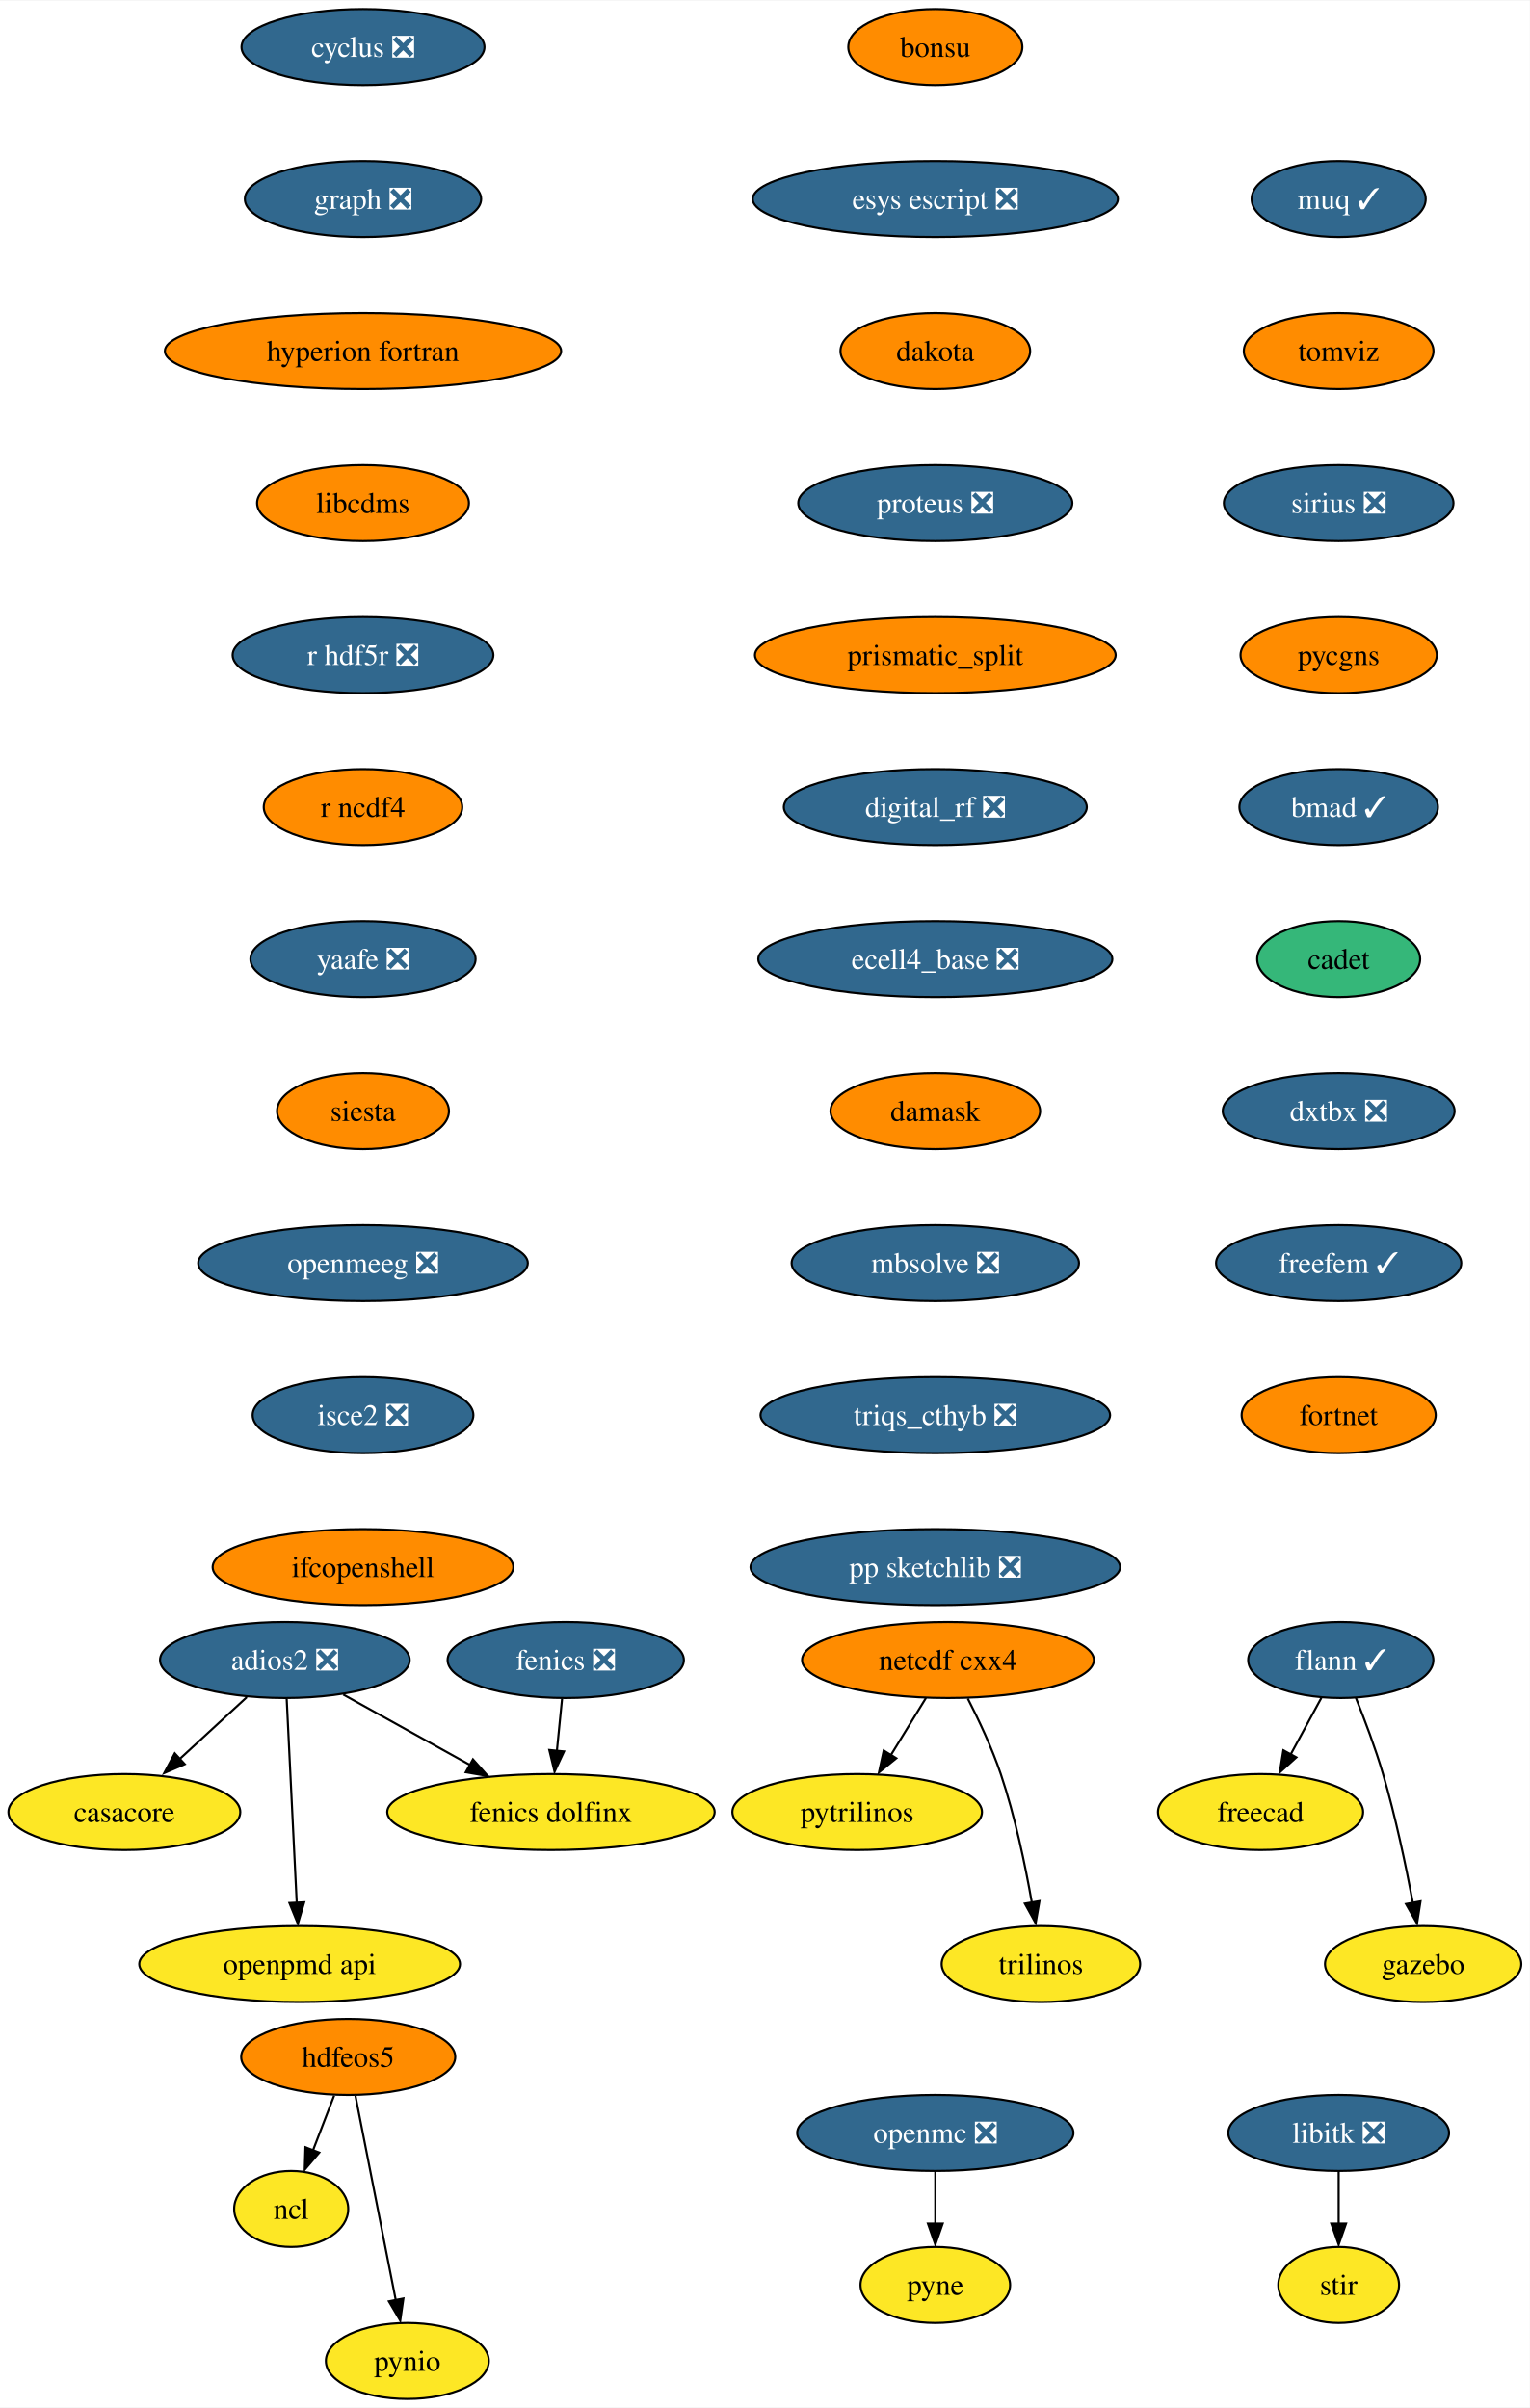
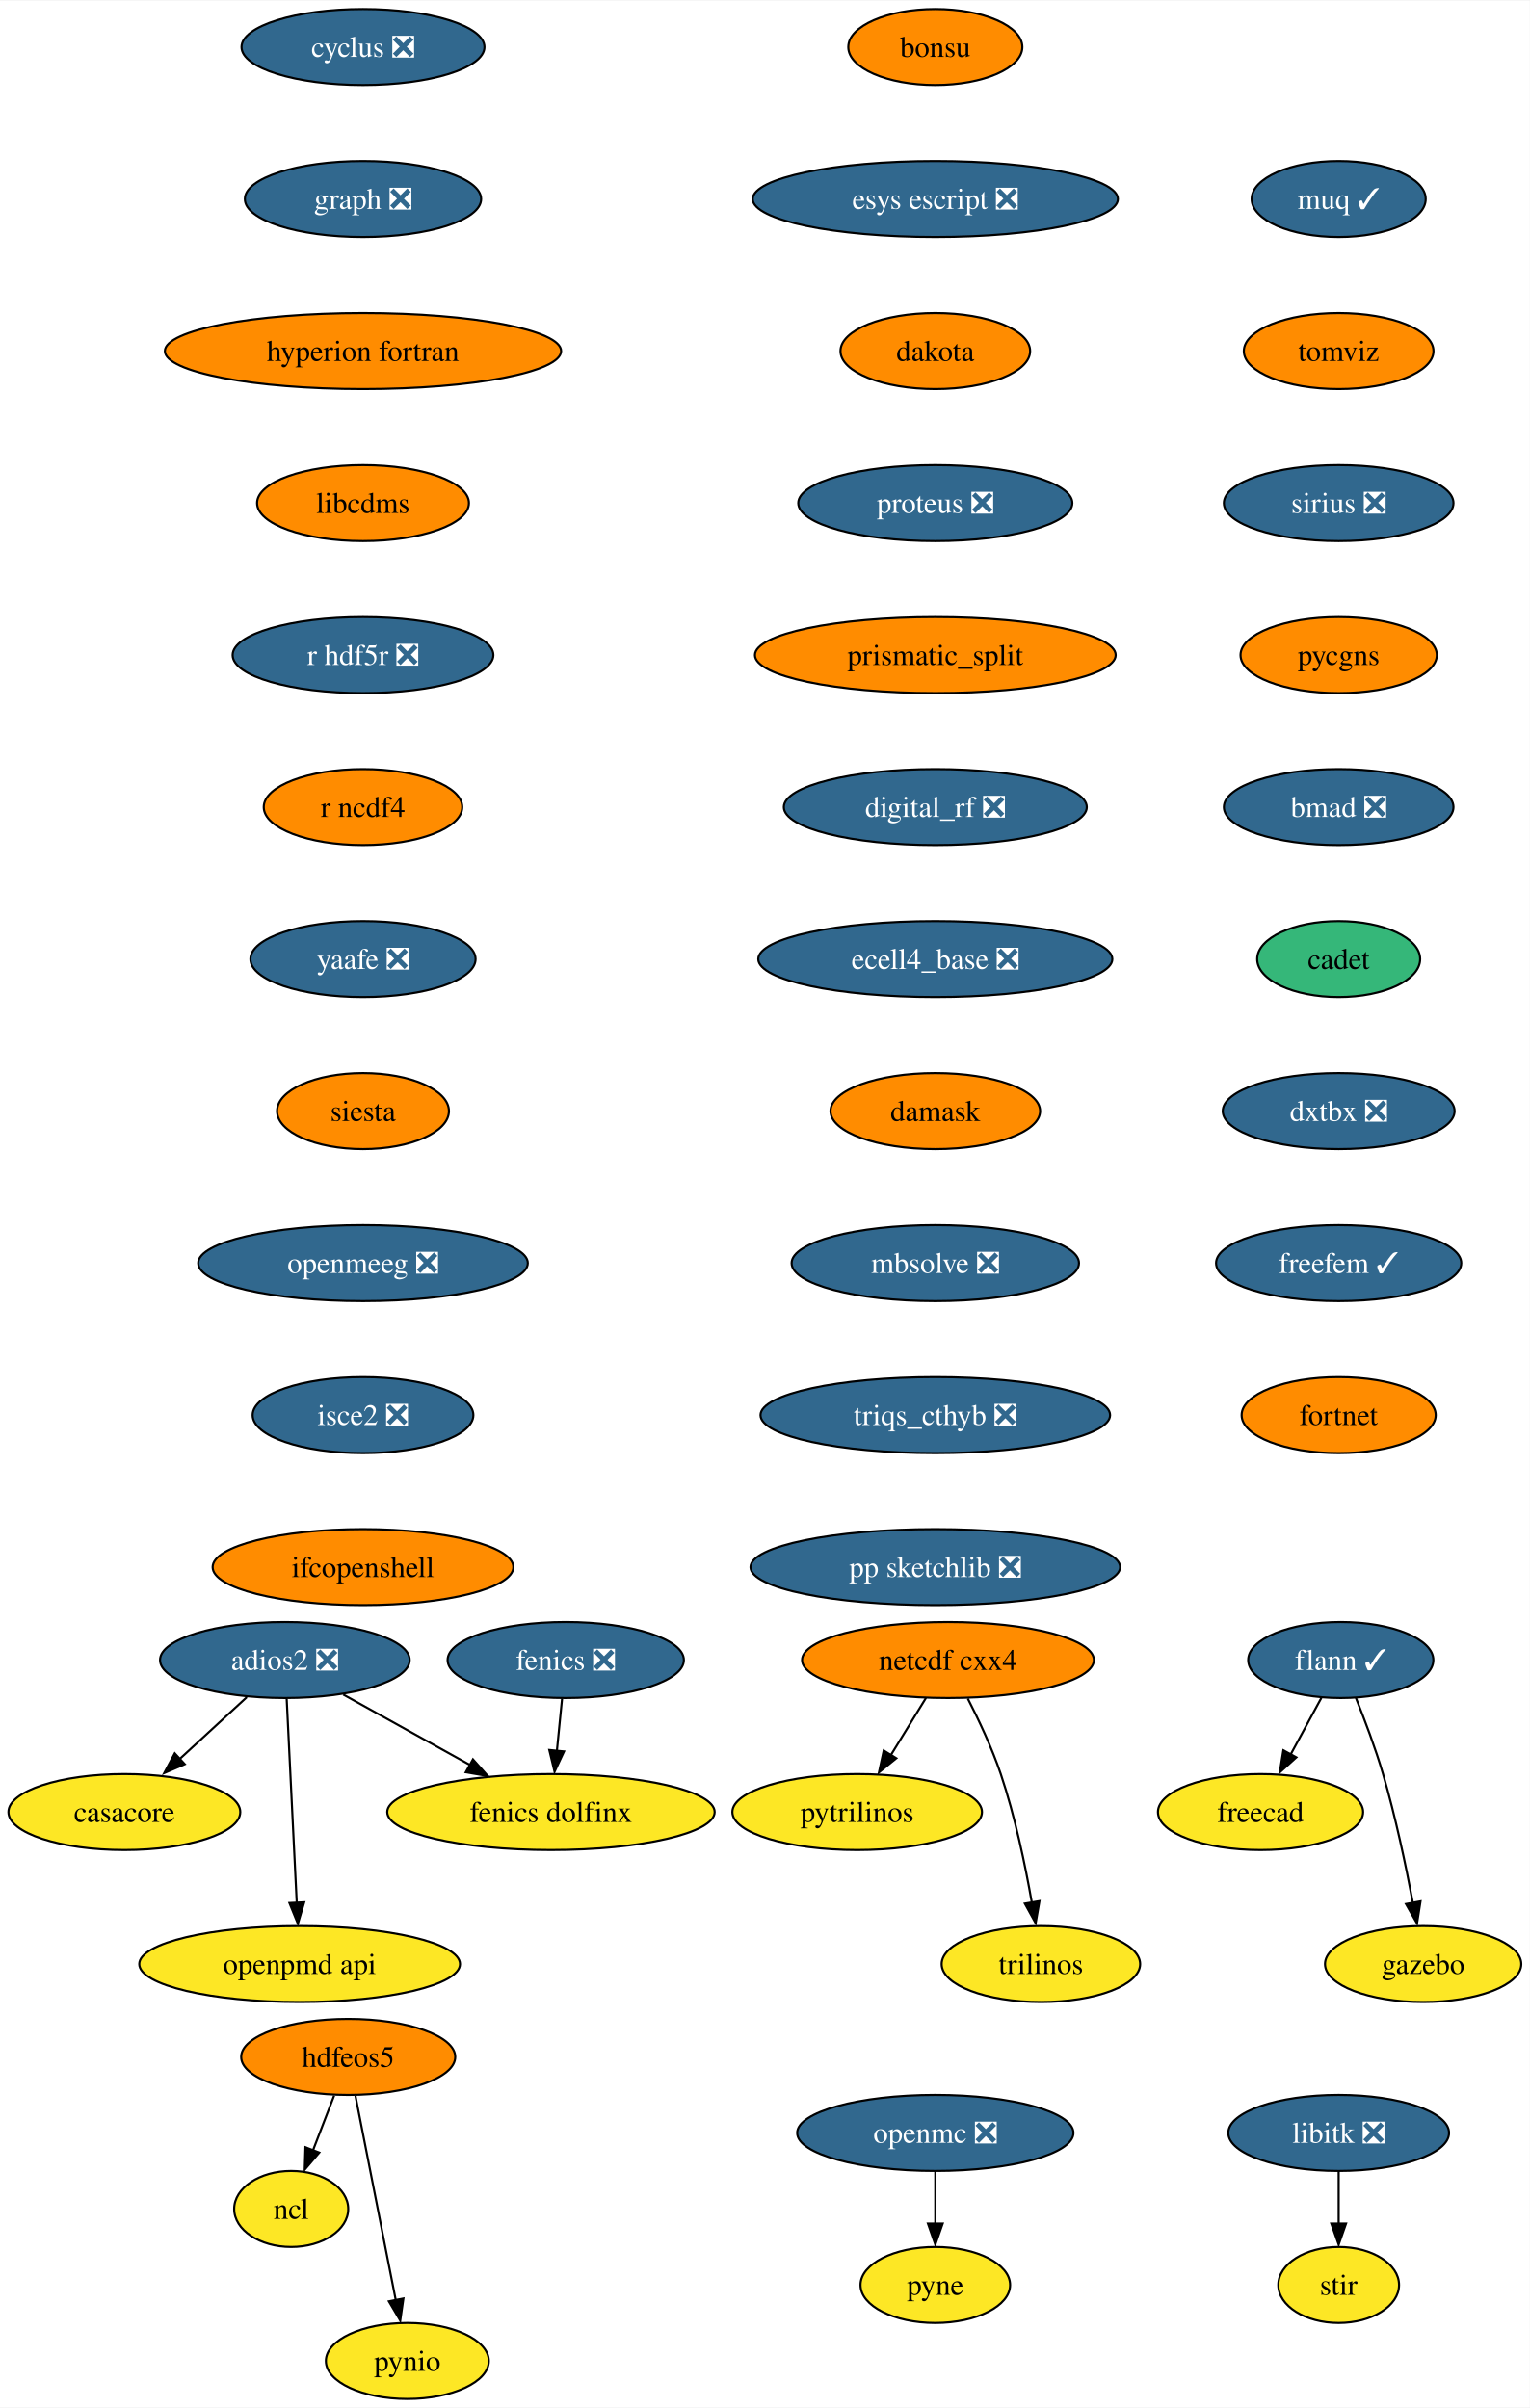
<svg xmlns="http://www.w3.org/2000/svg" xmlns:xlink="http://www.w3.org/1999/xlink" width="724pt" height="1140pt" viewBox="0.00 0.00 724.36 1140.00">
  <g id="graph0" class="graph" transform="scale(1 1) rotate(0) translate(4 1136)">
    <polygon fill="white" stroke="none" points="-4,4 -4,-1136 720.36,-1136 720.36,4 -4,4" />
    <g id="node1" class="node">
      <g id="a_node1">
        <a xlink:href="https://github.com/conda-forge/casacore-feedstock" xlink:title="casacore">
          <ellipse fill="#fde725" stroke="black" cx="54.89" cy="-278" rx="54.89" ry="18" />
          <text text-anchor="middle" x="54.89" y="-273.32" font-family="Times,serif" font-size="14.00">casacore</text>
        </a>
      </g>
    </g>
    <g id="node2" class="node">
      <g id="a_node2">
        <a xlink:href="https://github.com/conda-forge/cyclus-feedstock/pull/67" xlink:title="cyclus ❎">
          <ellipse fill="#31688e" stroke="black" cx="167.89" cy="-1114" rx="57.52" ry="18" />
          <text text-anchor="middle" x="167.89" y="-1109.33" font-family="Times,serif" font-size="14.00" fill="white">cyclus ❎</text>
        </a>
      </g>
    </g>
    <g id="node3" class="node">
      <g id="a_node3">
        <a xlink:href="https://github.com/conda-forge/graph-feedstock/pull/8" xlink:title="graph ❎">
          <ellipse fill="#31688e" stroke="black" cx="167.89" cy="-1042" rx="55.94" ry="18" />
          <text text-anchor="middle" x="167.89" y="-1037.33" font-family="Times,serif" font-size="14.00" fill="white">graph ❎</text>
        </a>
      </g>
    </g>
    <g id="node9" class="node">
      <g id="a_node9">
        <a xlink:href="https://github.com/conda-forge/hyperion-fortran-feedstock" xlink:title="hyperion fortran">
          <ellipse fill="#ff8c00" stroke="black" cx="167.89" cy="-970" rx="93.82" ry="18" />
          <text text-anchor="middle" x="167.89" y="-965.33" font-family="Times,serif" font-size="14.00">hyperion fortran</text>
        </a>
      </g>
    </g>
    <g id="node4" class="node">
      <g id="a_node4">
        <a xlink:href="https://github.com/conda-forge/fenics-feedstock/pull/174" xlink:title="fenics ❎">
          <ellipse fill="#31688e" stroke="black" cx="263.89" cy="-350" rx="55.94" ry="18" />
          <text text-anchor="middle" x="263.89" y="-345.32" font-family="Times,serif" font-size="14.00" fill="white">fenics ❎</text>
        </a>
      </g>
    </g>
    <g id="node5" class="node">
      <g id="a_node5">
        <a xlink:href="https://github.com/conda-forge/fenics-dolfinx-feedstock" xlink:title="fenics dolfinx">
          <ellipse fill="#fde725" stroke="black" cx="256.89" cy="-278" rx="77.52" ry="18" />
          <text text-anchor="middle" x="256.89" y="-273.32" font-family="Times,serif" font-size="14.00">fenics dolfinx</text>
        </a>
      </g>
    </g>
    <g id="edge2" class="edge">
      <path fill="none" stroke="black" d="M262.16,-331.7C261.41,-324.24 260.52,-315.32 259.69,-306.97" />
      <polygon fill="black" stroke="black" points="263.08,-306.71 258.6,-297.1 256.11,-307.4 263.08,-306.71" />
    </g>
    <g id="node6" class="node">
      <g id="a_node6">
        <a xlink:href="https://github.com/conda-forge/flann-feedstock/pull/35" xlink:title="flann ✓">
          <ellipse fill="#31688e" stroke="black" cx="630.89" cy="-350" rx="43.84" ry="18" />
          <text text-anchor="middle" x="630.89" y="-345.32" font-family="Times,serif" font-size="14.00" fill="white">flann ✓</text>
        </a>
      </g>
    </g>
    <g id="node7" class="node">
      <g id="a_node7">
        <a xlink:href="https://github.com/conda-forge/freecad-feedstock" xlink:title="freecad">
          <ellipse fill="#fde725" stroke="black" cx="592.89" cy="-278" rx="48.58" ry="18" />
          <text text-anchor="middle" x="592.89" y="-273.32" font-family="Times,serif" font-size="14.00">freecad</text>
        </a>
      </g>
    </g>
    <g id="edge3" class="edge">
      <path fill="none" stroke="black" d="M621.69,-332.05C617.35,-324.06 612.07,-314.33 607.22,-305.4" />
      <polygon fill="black" stroke="black" points="609.85,-303.91 602,-296.79 603.7,-307.25 609.85,-303.91" />
    </g>
    <g id="node8" class="node">
      <g id="a_node8">
        <a xlink:href="https://github.com/conda-forge/gazebo-feedstock" xlink:title="gazebo">
          <ellipse fill="#fde725" stroke="black" cx="669.89" cy="-206" rx="46.47" ry="18" />
          <text text-anchor="middle" x="669.89" y="-201.32" font-family="Times,serif" font-size="14.00">gazebo</text>
        </a>
      </g>
    </g>
    <g id="edge4" class="edge">
      <path fill="none" stroke="black" d="M638.04,-332.04C642.19,-321.74 647.29,-308.27 650.89,-296 656.81,-275.85 661.7,-252.64 665.04,-234.97" />
      <polygon fill="black" stroke="black" points="668.64,-235.72 667,-225.25 661.76,-234.46 668.64,-235.72" />
    </g>
    <g id="node13" class="node">
      <g id="a_node13">
        <a xlink:href="https://github.com/conda-forge/libcdms-feedstock" xlink:title="libcdms">
          <ellipse fill="#ff8c00" stroke="black" cx="167.89" cy="-898" rx="50.16" ry="18" />
          <text text-anchor="middle" x="167.89" y="-893.33" font-family="Times,serif" font-size="14.00">libcdms</text>
        </a>
      </g>
    </g>
    <g id="node10" class="node">
      <g id="a_node10">
        <a xlink:href="https://github.com/conda-forge/hdfeos5-feedstock" xlink:title="hdfeos5">
          <ellipse fill="#ff8c00" stroke="black" cx="160.89" cy="-162" rx="50.68" ry="18" />
          <text text-anchor="middle" x="160.89" y="-157.32" font-family="Times,serif" font-size="14.00">hdfeos5</text>
        </a>
      </g>
    </g>
    <g id="node11" class="node">
      <g id="a_node11">
        <a xlink:href="https://github.com/conda-forge/ncl-feedstock" xlink:title="ncl">
          <ellipse fill="#fde725" stroke="black" cx="133.89" cy="-90" rx="27" ry="18" />
          <text text-anchor="middle" x="133.89" y="-85.33" font-family="Times,serif" font-size="14.00">ncl</text>
        </a>
      </g>
    </g>
    <g id="edge6" class="edge">
      <path fill="none" stroke="black" d="M154.22,-143.7C151.2,-135.87 147.56,-126.44 144.2,-117.73" />
      <polygon fill="black" stroke="black" points="147.17,-116.69 140.3,-108.62 140.64,-119.21 147.17,-116.69" />
    </g>
    <g id="node12" class="node">
      <g id="a_node12">
        <a xlink:href="https://github.com/conda-forge/pynio-feedstock" xlink:title="pynio">
          <ellipse fill="#fde725" stroke="black" cx="188.89" cy="-18" rx="38.58" ry="18" />
          <text text-anchor="middle" x="188.89" y="-13.32" font-family="Times,serif" font-size="14.00">pynio</text>
        </a>
      </g>
    </g>
    <g id="edge7" class="edge">
      <path fill="none" stroke="black" d="M164.32,-143.59C169.09,-119.4 177.78,-75.36 183.44,-46.65" />
      <polygon fill="black" stroke="black" points="187.02,-47.6 185.52,-37.11 180.15,-46.24 187.02,-47.6" />
    </g>
    <g id="node14" class="node">
      <g id="a_node14">
        <a xlink:href="https://github.com/conda-forge/r-hdf5r-feedstock/pull/28" xlink:title="r hdf5r ❎">
          <ellipse fill="#31688e" stroke="black" cx="167.89" cy="-826" rx="61.73" ry="18" />
          <text text-anchor="middle" x="167.89" y="-821.33" font-family="Times,serif" font-size="14.00" fill="white">r hdf5r ❎</text>
        </a>
      </g>
    </g>
    <g id="node22" class="node">
      <g id="a_node22">
        <a xlink:href="https://github.com/conda-forge/r-ncdf4-feedstock" xlink:title="r ncdf4">
          <ellipse fill="#ff8c00" stroke="black" cx="167.89" cy="-754" rx="47" ry="18" />
          <text text-anchor="middle" x="167.89" y="-749.33" font-family="Times,serif" font-size="14.00">r ncdf4</text>
        </a>
      </g>
    </g>
    <g id="node15" class="node">
      <g id="a_node15">
        <a xlink:href="https://github.com/conda-forge/libitk-feedstock/pull/81" xlink:title="libitk ❎">
          <ellipse fill="#31688e" stroke="black" cx="629.89" cy="-126" rx="52.26" ry="18" />
          <text text-anchor="middle" x="629.89" y="-121.33" font-family="Times,serif" font-size="14.00" fill="white">libitk ❎</text>
        </a>
      </g>
    </g>
    <g id="node16" class="node">
      <g id="a_node16">
        <a xlink:href="https://github.com/conda-forge/stir-feedstock" xlink:title="stir">
          <ellipse fill="#fde725" stroke="black" cx="629.89" cy="-54" rx="28.59" ry="18" />
          <text text-anchor="middle" x="629.89" y="-49.33" font-family="Times,serif" font-size="14.00">stir</text>
        </a>
      </g>
    </g>
    <g id="edge10" class="edge">
      <path fill="none" stroke="black" d="M629.89,-107.7C629.89,-100.24 629.89,-91.32 629.89,-82.97" />
      <polygon fill="black" stroke="black" points="633.39,-83.1 629.89,-73.1 626.39,-83.1 633.39,-83.1" />
    </g>
    <g id="node17" class="node">
      <g id="a_node17">
        <a xlink:href="https://github.com/conda-forge/netcdf-cxx4-feedstock" xlink:title="netcdf cxx4">
          <ellipse fill="#ff8c00" stroke="black" cx="444.89" cy="-350" rx="69.1" ry="18" />
          <text text-anchor="middle" x="444.89" y="-345.32" font-family="Times,serif" font-size="14.00">netcdf cxx4</text>
        </a>
      </g>
    </g>
    <g id="node18" class="node">
      <g id="a_node18">
        <a xlink:href="https://github.com/conda-forge/pytrilinos-feedstock" xlink:title="pytrilinos">
          <ellipse fill="#fde725" stroke="black" cx="401.89" cy="-278" rx="59.1" ry="18" />
          <text text-anchor="middle" x="401.89" y="-273.32" font-family="Times,serif" font-size="14.00">pytrilinos</text>
        </a>
      </g>
    </g>
    <g id="edge11" class="edge">
      <path fill="none" stroke="black" d="M434.48,-332.05C429.52,-323.97 423.47,-314.12 417.93,-305.11" />
      <polygon fill="black" stroke="black" points="420.42,-303.48 412.2,-296.79 414.46,-307.14 420.42,-303.48" />
    </g>
    <g id="node19" class="node">
      <g id="a_node19">
        <a xlink:href="https://github.com/conda-forge/trilinos-feedstock" xlink:title="trilinos">
          <ellipse fill="#fde725" stroke="black" cx="488.89" cy="-206" rx="47" ry="18" />
          <text text-anchor="middle" x="488.89" y="-201.32" font-family="Times,serif" font-size="14.00">trilinos</text>
        </a>
      </g>
    </g>
    <g id="edge12" class="edge">
      <path fill="none" stroke="black" d="M454.27,-331.75C459.48,-321.59 465.73,-308.34 469.89,-296 476.61,-276.11 481.47,-252.88 484.59,-235.15" />
      <polygon fill="black" stroke="black" points="488.2,-235.82 486.4,-225.38 481.29,-234.66 488.2,-235.82" />
    </g>
    <g id="node20" class="node">
      <g id="a_node20">
        <a xlink:href="https://github.com/conda-forge/openmc-feedstock/pull/63" xlink:title="openmc ❎">
          <ellipse fill="#31688e" stroke="black" cx="438.89" cy="-126" rx="65.41" ry="18" />
          <text text-anchor="middle" x="438.89" y="-121.33" font-family="Times,serif" font-size="14.00" fill="white">openmc ❎</text>
        </a>
      </g>
    </g>
    <g id="node21" class="node">
      <g id="a_node21">
        <a xlink:href="https://github.com/conda-forge/pyne-feedstock" xlink:title="pyne">
          <ellipse fill="#fde725" stroke="black" cx="438.89" cy="-54" rx="35.42" ry="18" />
          <text text-anchor="middle" x="438.89" y="-49.33" font-family="Times,serif" font-size="14.00">pyne</text>
        </a>
      </g>
    </g>
    <g id="edge13" class="edge">
      <path fill="none" stroke="black" d="M438.89,-107.7C438.89,-100.24 438.89,-91.32 438.89,-82.97" />
      <polygon fill="black" stroke="black" points="442.39,-83.1 438.89,-73.1 435.39,-83.1 442.39,-83.1" />
    </g>
    <g id="node23" class="node">
      <g id="a_node23">
        <a xlink:href="https://github.com/conda-forge/yaafe-feedstock/pull/22" xlink:title="yaafe ❎">
          <ellipse fill="#31688e" stroke="black" cx="167.89" cy="-682" rx="53.31" ry="18" />
          <text text-anchor="middle" x="167.89" y="-677.33" font-family="Times,serif" font-size="14.00" fill="white">yaafe ❎</text>
        </a>
      </g>
    </g>
    <g id="node24" class="node">
      <g id="a_node24">
        <a xlink:href="https://github.com/conda-forge/siesta-feedstock" xlink:title="siesta">
          <ellipse fill="#ff8c00" stroke="black" cx="167.89" cy="-610" rx="40.69" ry="18" />
          <text text-anchor="middle" x="167.89" y="-605.33" font-family="Times,serif" font-size="14.00">siesta</text>
        </a>
      </g>
    </g>
    <g id="node25" class="node">
      <g id="a_node25">
        <a xlink:href="https://github.com/conda-forge/openmeeg-feedstock/pull/42" xlink:title="openmeeg ❎">
          <ellipse fill="#31688e" stroke="black" cx="167.89" cy="-538" rx="78.04" ry="18" />
          <text text-anchor="middle" x="167.89" y="-533.33" font-family="Times,serif" font-size="14.00" fill="white">openmeeg ❎</text>
        </a>
      </g>
    </g>
    <g id="node27" class="node">
      <g id="a_node27">
        <a xlink:href="https://github.com/conda-forge/isce2-feedstock/pull/62" xlink:title="isce2 ❎">
          <ellipse fill="#31688e" stroke="black" cx="167.89" cy="-466" rx="52.26" ry="18" />
          <text text-anchor="middle" x="167.89" y="-461.32" font-family="Times,serif" font-size="14.00" fill="white">isce2 ❎</text>
        </a>
      </g>
    </g>
    <g id="node26" class="node">
      <g id="a_node26">
        <a xlink:href="https://github.com/conda-forge/openpmd-api-feedstock" xlink:title="openpmd api">
          <ellipse fill="#fde725" stroke="black" cx="137.89" cy="-206" rx="75.94" ry="18" />
          <text text-anchor="middle" x="137.89" y="-201.32" font-family="Times,serif" font-size="14.00">openpmd api</text>
        </a>
      </g>
    </g>
    <g id="node28" class="node">
      <g id="a_node28">
        <a xlink:href="https://github.com/conda-forge/ifcopenshell-feedstock" xlink:title="ifcopenshell">
          <ellipse fill="#ff8c00" stroke="black" cx="167.89" cy="-394" rx="71.2" ry="18" />
          <text text-anchor="middle" x="167.89" y="-389.32" font-family="Times,serif" font-size="14.00">ifcopenshell</text>
        </a>
      </g>
    </g>
    <g id="node29" class="node">
      <g id="a_node29">
        <a xlink:href="https://github.com/conda-forge/adios2-feedstock/pull/70" xlink:title="adios2 ❎">
          <ellipse fill="#31688e" stroke="black" cx="130.89" cy="-350" rx="59.1" ry="18" />
          <text text-anchor="middle" x="130.89" y="-345.32" font-family="Times,serif" font-size="14.00" fill="white">adios2 ❎</text>
        </a>
      </g>
    </g>
    <g id="edge20" class="edge">
      <path fill="none" stroke="black" d="M112.88,-332.41C103.32,-323.61 91.4,-312.63 80.86,-302.92" />
      <polygon fill="black" stroke="black" points="83.5,-300.67 73.77,-296.47 78.76,-305.82 83.5,-300.67" />
    </g>
    <g id="edge21" class="edge">
      <path fill="none" stroke="black" d="M158.54,-333.64C176.14,-323.86 199.18,-311.06 218.54,-300.31" />
      <polygon fill="black" stroke="black" points="219.95,-302.97 226.99,-295.06 216.55,-296.85 219.95,-302.97" />
    </g>
    <g id="edge22" class="edge">
      <path fill="none" stroke="black" d="M131.75,-331.59C132.94,-307.5 135.09,-263.75 136.51,-235.03" />
      <polygon fill="black" stroke="black" points="140.05,-235.27 137.05,-225.11 133.06,-234.93 140.05,-235.27" />
    </g>
    <g id="node30" class="node">
      <g id="a_node30">
        <a xlink:href="https://github.com/conda-forge/bonsu-feedstock" xlink:title="bonsu">
          <ellipse fill="#ff8c00" stroke="black" cx="438.89" cy="-1114" rx="41.21" ry="18" />
          <text text-anchor="middle" x="438.89" y="-1109.33" font-family="Times,serif" font-size="14.00">bonsu</text>
        </a>
      </g>
    </g>
    <g id="node31" class="node">
      <g id="a_node31">
        <a xlink:href="https://github.com/conda-forge/esys-escript-feedstock/pull/61" xlink:title="esys escript ❎">
          <ellipse fill="#31688e" stroke="black" cx="438.89" cy="-1042" rx="86.46" ry="18" />
          <text text-anchor="middle" x="438.89" y="-1037.33" font-family="Times,serif" font-size="14.00" fill="white">esys escript ❎</text>
        </a>
      </g>
    </g>
    <g id="node32" class="node">
      <g id="a_node32">
        <a xlink:href="https://github.com/conda-forge/dakota-feedstock" xlink:title="dakota">
          <ellipse fill="#ff8c00" stroke="black" cx="438.89" cy="-970" rx="44.9" ry="18" />
          <text text-anchor="middle" x="438.89" y="-965.33" font-family="Times,serif" font-size="14.00">dakota</text>
        </a>
      </g>
    </g>
    <g id="node33" class="node">
      <g id="a_node33">
        <a xlink:href="https://github.com/conda-forge/proteus-feedstock/pull/53" xlink:title="proteus ❎">
          <ellipse fill="#31688e" stroke="black" cx="438.89" cy="-898" rx="64.89" ry="18" />
          <text text-anchor="middle" x="438.89" y="-893.33" font-family="Times,serif" font-size="14.00" fill="white">proteus ❎</text>
        </a>
      </g>
    </g>
    <g id="node34" class="node">
      <g id="a_node34">
        <a xlink:href="https://github.com/conda-forge/prismatic_split-feedstock" xlink:title="prismatic_split">
          <ellipse fill="#ff8c00" stroke="black" cx="438.89" cy="-826" rx="85.41" ry="18" />
          <text text-anchor="middle" x="438.89" y="-821.33" font-family="Times,serif" font-size="14.00">prismatic_split</text>
        </a>
      </g>
    </g>
    <g id="node35" class="node">
      <g id="a_node35">
        <a xlink:href="https://github.com/conda-forge/digital_rf-feedstock/pull/25" xlink:title="digital_rf ❎">
          <ellipse fill="#31688e" stroke="black" cx="438.89" cy="-754" rx="71.73" ry="18" />
          <text text-anchor="middle" x="438.89" y="-749.33" font-family="Times,serif" font-size="14.00" fill="white">digital_rf ❎</text>
        </a>
      </g>
    </g>
    <g id="node36" class="node">
      <g id="a_node36">
        <a xlink:href="https://github.com/conda-forge/ecell4_base-feedstock/pull/22" xlink:title="ecell4_base ❎">
          <ellipse fill="#31688e" stroke="black" cx="438.89" cy="-682" rx="83.83" ry="18" />
          <text text-anchor="middle" x="438.89" y="-677.33" font-family="Times,serif" font-size="14.00" fill="white">ecell4_base ❎</text>
        </a>
      </g>
    </g>
    <g id="node37" class="node">
      <g id="a_node37">
        <a xlink:href="https://github.com/conda-forge/damask-feedstock" xlink:title="damask">
          <ellipse fill="#ff8c00" stroke="black" cx="438.89" cy="-610" rx="49.63" ry="18" />
          <text text-anchor="middle" x="438.89" y="-605.33" font-family="Times,serif" font-size="14.00">damask</text>
        </a>
      </g>
    </g>
    <g id="node38" class="node">
      <g id="a_node38">
        <a xlink:href="https://github.com/conda-forge/mbsolve-feedstock/pull/14" xlink:title="mbsolve ❎">
          <ellipse fill="#31688e" stroke="black" cx="438.89" cy="-538" rx="68.04" ry="18" />
          <text text-anchor="middle" x="438.89" y="-533.33" font-family="Times,serif" font-size="14.00" fill="white">mbsolve ❎</text>
        </a>
      </g>
    </g>
    <g id="node39" class="node">
      <g id="a_node39">
        <a xlink:href="https://github.com/conda-forge/triqs_cthyb-feedstock/pull/29" xlink:title="triqs_cthyb ❎">
          <ellipse fill="#31688e" stroke="black" cx="438.89" cy="-466" rx="82.77" ry="18" />
          <text text-anchor="middle" x="438.89" y="-461.32" font-family="Times,serif" font-size="14.00" fill="white">triqs_cthyb ❎</text>
        </a>
      </g>
    </g>
    <g id="node40" class="node">
      <g id="a_node40">
        <a xlink:href="https://github.com/conda-forge/pp-sketchlib-feedstock/pull/38" xlink:title="pp sketchlib ❎">
          <ellipse fill="#31688e" stroke="black" cx="438.89" cy="-394" rx="87.51" ry="18" />
          <text text-anchor="middle" x="438.89" y="-389.32" font-family="Times,serif" font-size="14.00" fill="white">pp sketchlib ❎</text>
        </a>
      </g>
    </g>
    <g id="node41" class="node">
      <g id="a_node41">
        <a xlink:href="https://github.com/conda-forge/muq-feedstock/pull/31" xlink:title="muq ✓">
          <ellipse fill="#31688e" stroke="black" cx="629.89" cy="-1042" rx="41.21" ry="18" />
          <text text-anchor="middle" x="629.89" y="-1037.33" font-family="Times,serif" font-size="14.00" fill="white">muq ✓</text>
        </a>
      </g>
    </g>
    <g id="node42" class="node">
      <g id="a_node42">
        <a xlink:href="https://github.com/conda-forge/tomviz-feedstock" xlink:title="tomviz">
          <ellipse fill="#ff8c00" stroke="black" cx="629.89" cy="-970" rx="44.9" ry="18" />
          <text text-anchor="middle" x="629.89" y="-965.33" font-family="Times,serif" font-size="14.00">tomviz</text>
        </a>
      </g>
    </g>
    <g id="node43" class="node">
      <g id="a_node43">
        <a xlink:href="https://github.com/conda-forge/sirius-feedstock/pull/19" xlink:title="sirius ❎">
          <ellipse fill="#31688e" stroke="black" cx="629.89" cy="-898" rx="54.36" ry="18" />
          <text text-anchor="middle" x="629.89" y="-893.33" font-family="Times,serif" font-size="14.00" fill="white">sirius ❎</text>
        </a>
      </g>
    </g>
    <g id="node44" class="node">
      <g id="a_node44">
        <a xlink:href="https://github.com/conda-forge/pycgns-feedstock" xlink:title="pycgns">
          <ellipse fill="#ff8c00" stroke="black" cx="629.89" cy="-826" rx="46.47" ry="18" />
          <text text-anchor="middle" x="629.89" y="-821.33" font-family="Times,serif" font-size="14.00">pycgns</text>
        </a>
      </g>
    </g>
    <g id="node45" class="node">
      <g id="a_node45">
-         <a xlink:href="https://github.com/conda-forge/bmad-feedstock/pull/200" xlink:title="bmad ✓">
-           <ellipse fill="#31688e" stroke="black" cx="629.89" cy="-754" rx="47" ry="18" />
-           <text text-anchor="middle" x="629.89" y="-749.33" font-family="Times,serif" font-size="14.00" fill="white">bmad ✓</text>
+         <a xlink:href="https://github.com/conda-forge/bmad-feedstock/pull/200" xlink:title="bmad ❎">
+           <ellipse fill="#31688e" stroke="black" cx="629.89" cy="-754" rx="54.36" ry="18" />
+           <text text-anchor="middle" x="629.89" y="-749.33" font-family="Times,serif" font-size="14.00" fill="white">bmad ❎</text>
        </a>
      </g>
    </g>
    <g id="node46" class="node">
      <g id="a_node46">
        <a xlink:href="https://github.com/conda-forge/cadet-feedstock" xlink:title="cadet">
          <ellipse fill="#35b779" stroke="black" cx="629.89" cy="-682" rx="38.58" ry="18" />
          <text text-anchor="middle" x="629.89" y="-677.33" font-family="Times,serif" font-size="14.00">cadet</text>
        </a>
      </g>
    </g>
    <g id="node47" class="node">
      <g id="a_node47">
        <a xlink:href="https://github.com/conda-forge/dxtbx-feedstock/pull/33" xlink:title="dxtbx ❎">
          <ellipse fill="#31688e" stroke="black" cx="629.89" cy="-610" rx="54.89" ry="18" />
          <text text-anchor="middle" x="629.89" y="-605.33" font-family="Times,serif" font-size="14.00" fill="white">dxtbx ❎</text>
        </a>
      </g>
    </g>
    <g id="node48" class="node">
      <g id="a_node48">
        <a xlink:href="https://github.com/conda-forge/freefem-feedstock/pull/3" xlink:title="freefem ✓">
          <ellipse fill="#31688e" stroke="black" cx="629.89" cy="-538" rx="58.05" ry="18" />
          <text text-anchor="middle" x="629.89" y="-533.33" font-family="Times,serif" font-size="14.00" fill="white">freefem ✓</text>
        </a>
      </g>
    </g>
    <g id="node49" class="node">
      <g id="a_node49">
        <a xlink:href="https://github.com/conda-forge/fortnet-feedstock" xlink:title="fortnet">
          <ellipse fill="#ff8c00" stroke="black" cx="629.89" cy="-466" rx="45.95" ry="18" />
          <text text-anchor="middle" x="629.89" y="-461.32" font-family="Times,serif" font-size="14.00">fortnet</text>
        </a>
      </g>
    </g>
  </g>
</svg>
